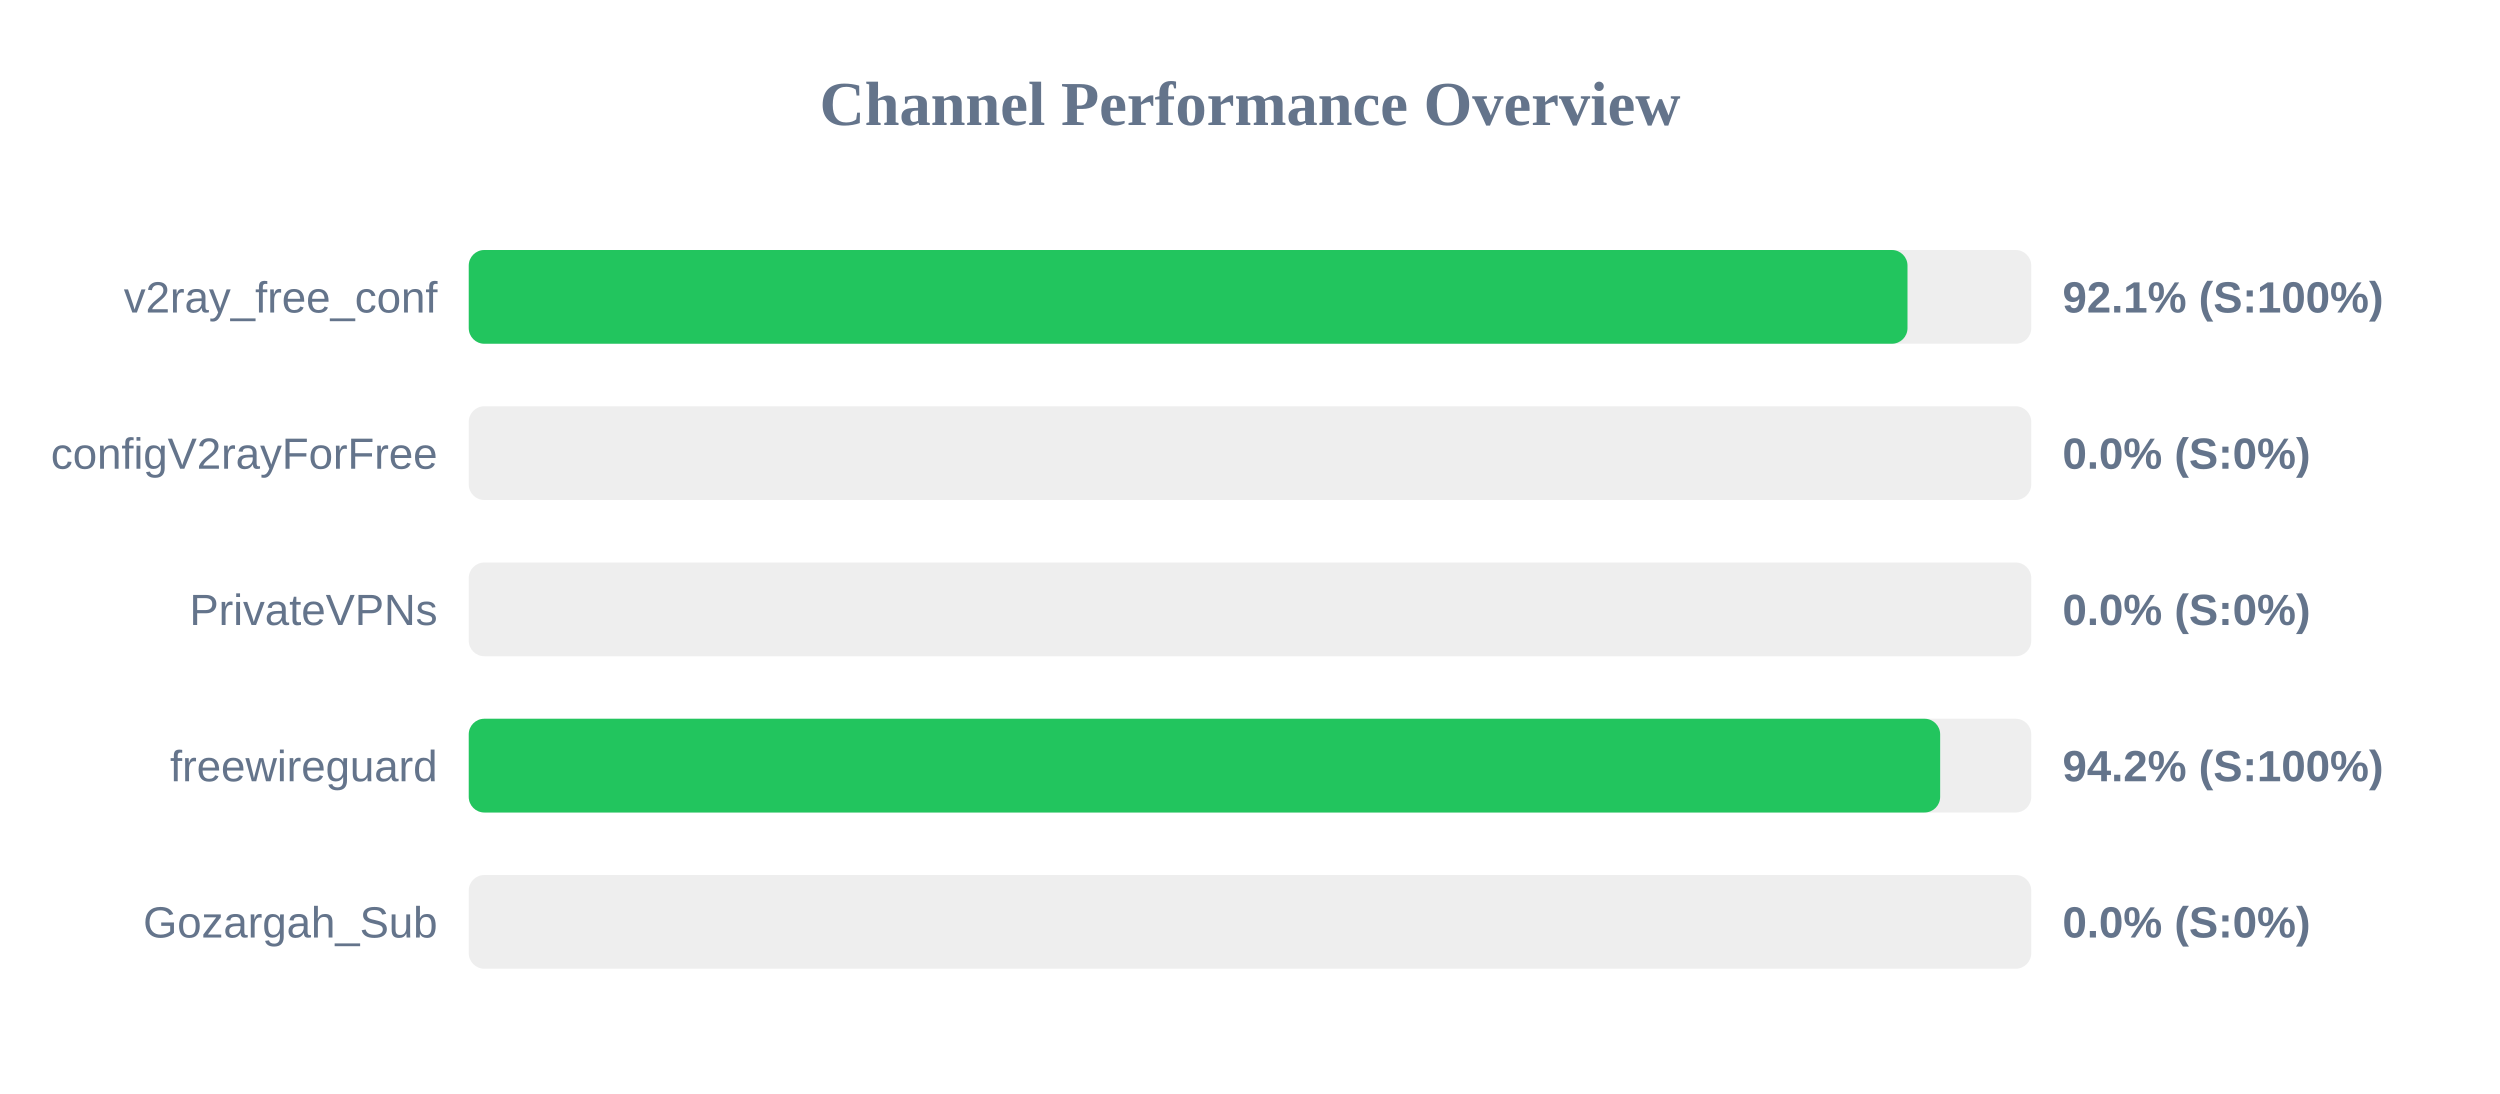
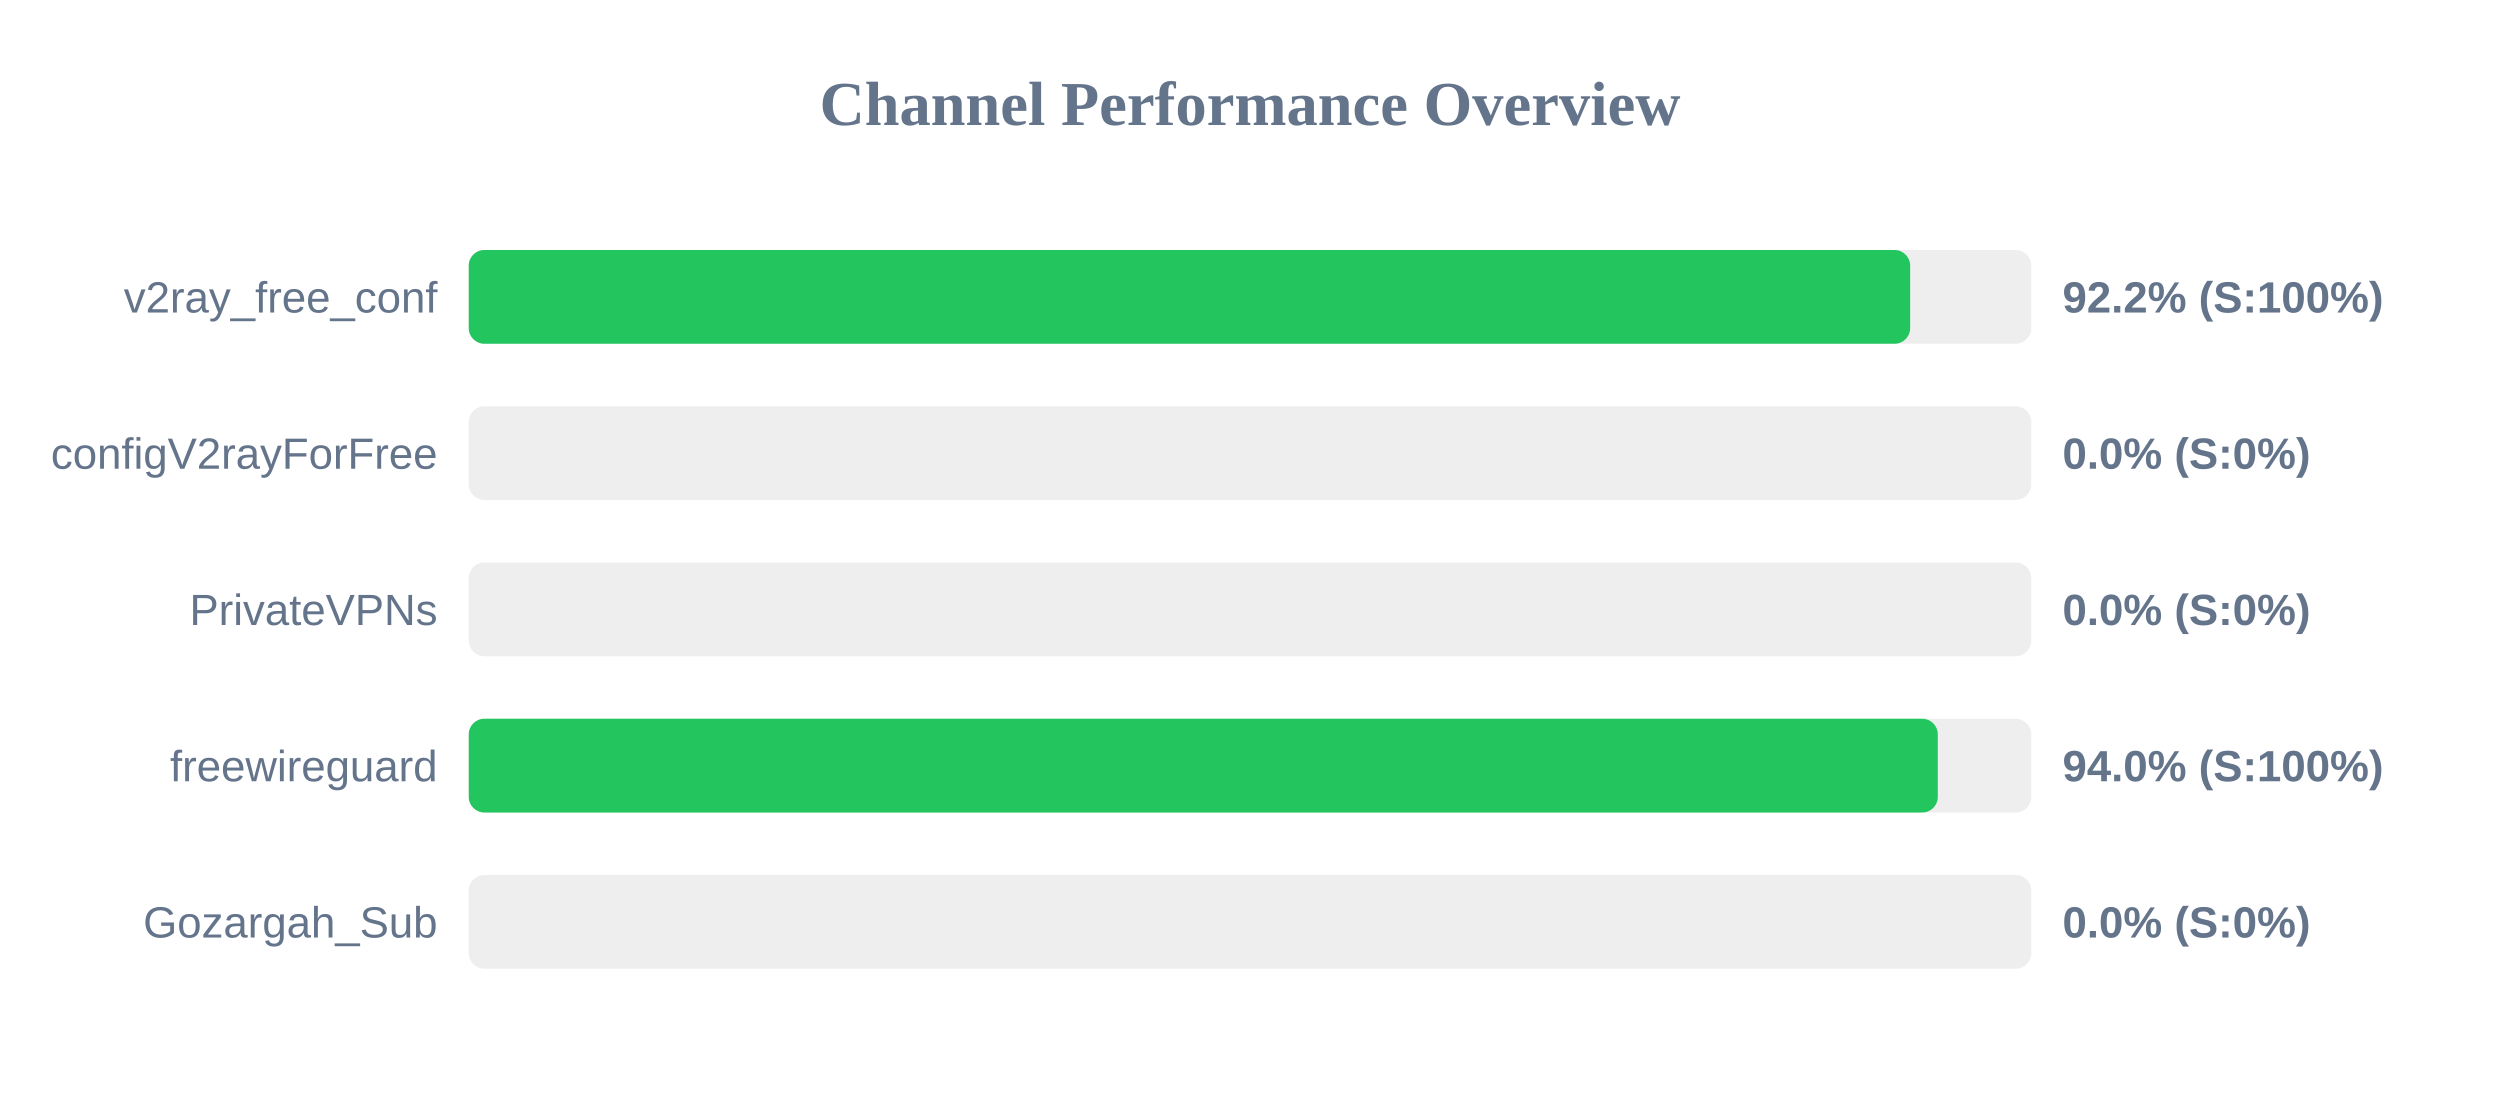
<svg xmlns="http://www.w3.org/2000/svg" width="800" height="350" version="1.1">
  <style>
        .row { font: 14px Arial; fill: #64748b; }
        .score { font: bold 14px Arial; fill: #64748b; }
    </style>
  <text x="400" y="40" text-anchor="middle" font-size="20px" font-weight="bold" fill="#64748b">Channel Performance Overview</text>
  <rect x="150" y="80" width="500" height="30" fill="#eee" rx="5" />
-   <rect x="150" y="80" width="460.4" height="30" fill="#22c55e" rx="5" />
+   <rect x="150" y="80" width="461.25" height="30" fill="#22c55e" rx="5" />
  <text x="140" y="100" text-anchor="end" class="row">v2ray_free_conf</text>
-   <text x="660" y="100" text-anchor="start" class="score">92.1% (S:100%)</text>
+   <text x="660" y="100" text-anchor="start" class="score">92.2% (S:100%)</text>
  <rect x="150" y="130" width="500" height="30" fill="#eee" rx="5" />
  <rect x="150" y="130" width="0.0" height="30" fill="#ef4444" rx="5" />
  <text x="140" y="150" text-anchor="end" class="row">configV2rayForFree</text>
  <text x="660" y="150" text-anchor="start" class="score">0.0% (S:0%)</text>
  <rect x="150" y="180" width="500" height="30" fill="#eee" rx="5" />
  <rect x="150" y="180" width="0.0" height="30" fill="#ef4444" rx="5" />
  <text x="140" y="200" text-anchor="end" class="row">PrivateVPNs</text>
  <text x="660" y="200" text-anchor="start" class="score">0.0% (S:0%)</text>
  <rect x="150" y="230" width="500" height="30" fill="#eee" rx="5" />
-   <rect x="150" y="230" width="470.85" height="30" fill="#22c55e" rx="5" />
+   <rect x="150" y="230" width="470.1" height="30" fill="#22c55e" rx="5" />
  <text x="140" y="250" text-anchor="end" class="row">freewireguard</text>
-   <text x="660" y="250" text-anchor="start" class="score">94.2% (S:100%)</text>
+   <text x="660" y="250" text-anchor="start" class="score">94.0% (S:100%)</text>
  <rect x="150" y="280" width="500" height="30" fill="#eee" rx="5" />
  <rect x="150" y="280" width="0.0" height="30" fill="#ef4444" rx="5" />
  <text x="140" y="300" text-anchor="end" class="row">Gozargah_Sub</text>
  <text x="660" y="300" text-anchor="start" class="score">0.0% (S:0%)</text>
</svg>
